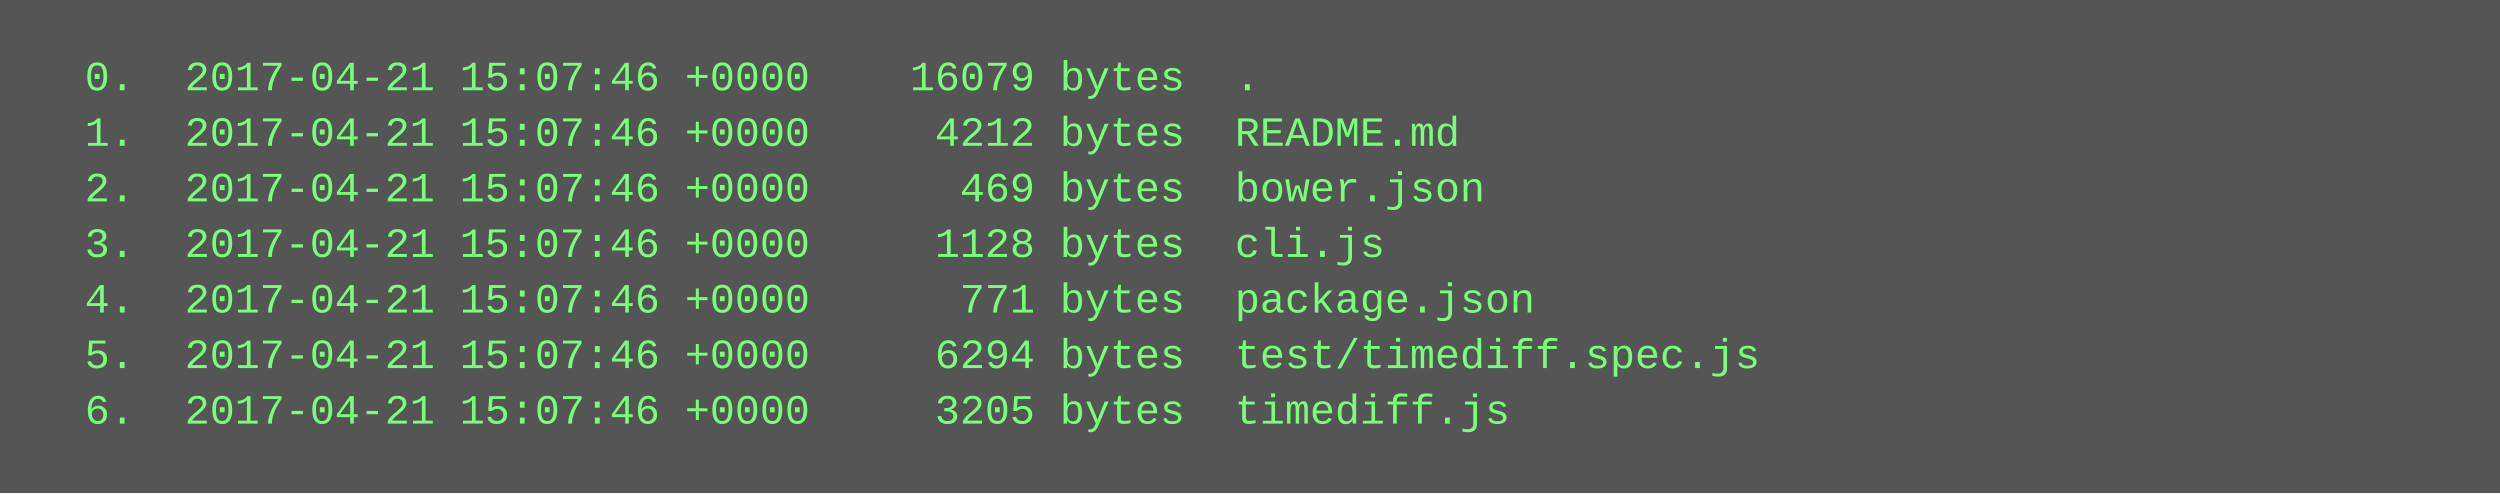
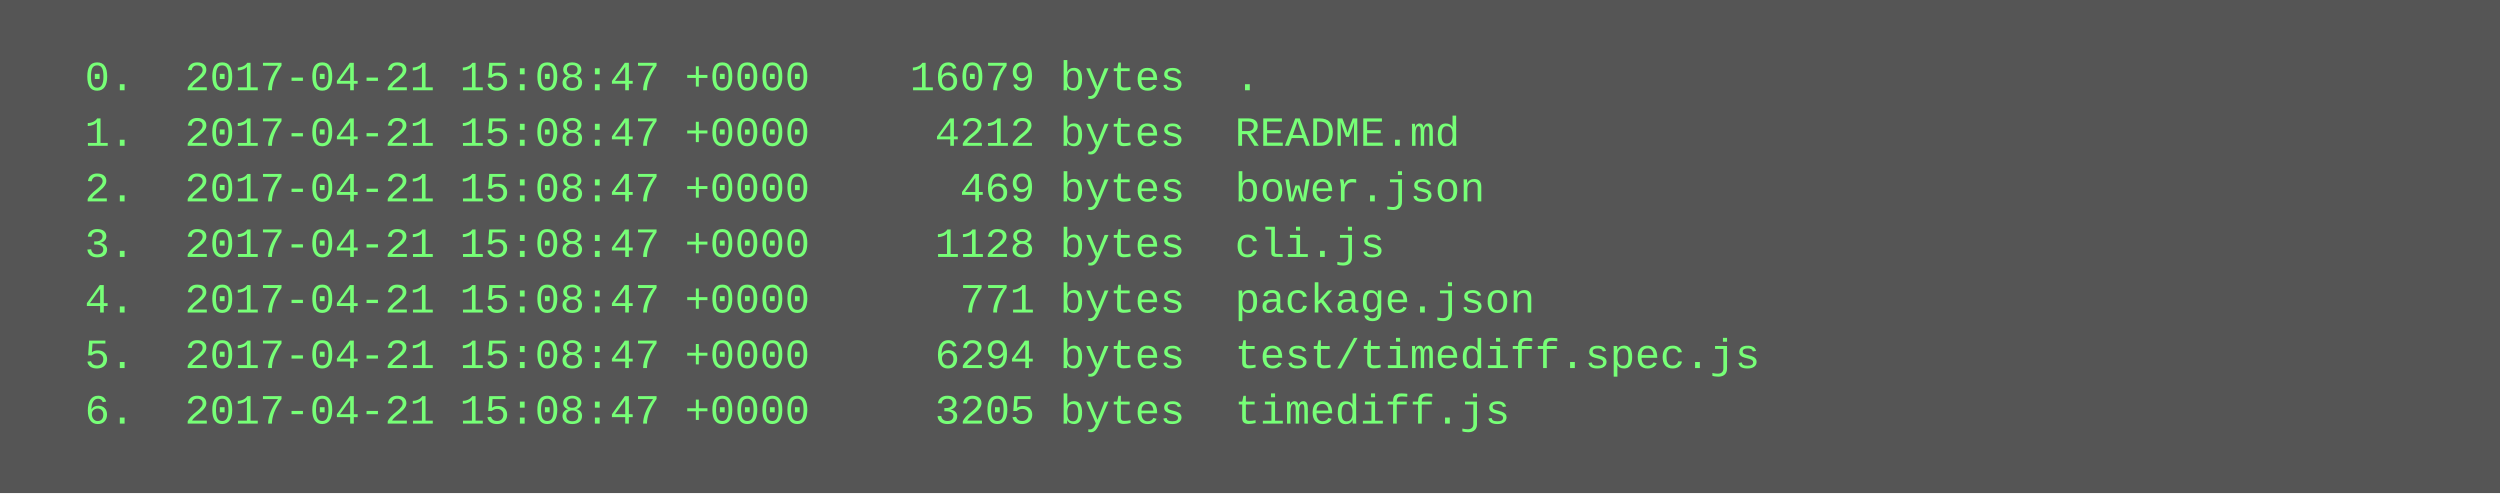
<svg xmlns="http://www.w3.org/2000/svg" height="142" width="720">
  <rect height="142" fill="#555" width="720" />
  <text fill="#7f7" font-family="Courier New" font-size="12" xml:space="preserve">
-     <tspan x="10" y="26">  0.  2017-04-21 15:07:46 +0000    16079 bytes  .</tspan>
-     <tspan x="10" y="42">  1.  2017-04-21 15:07:46 +0000     4212 bytes  README.md</tspan>
-     <tspan x="10" y="58">  2.  2017-04-21 15:07:46 +0000      469 bytes  bower.json</tspan>
-     <tspan x="10" y="74">  3.  2017-04-21 15:07:46 +0000     1128 bytes  cli.js</tspan>
-     <tspan x="10" y="90">  4.  2017-04-21 15:07:46 +0000      771 bytes  package.json</tspan>
-     <tspan x="10" y="106">  5.  2017-04-21 15:07:46 +0000     6294 bytes  test/timediff.spec.js</tspan>
-     <tspan x="10" y="122">  6.  2017-04-21 15:07:46 +0000     3205 bytes  timediff.js</tspan>
+     <tspan x="10" y="26">  0.  2017-04-21 15:08:47 +0000    16079 bytes  .</tspan>
+     <tspan x="10" y="42">  1.  2017-04-21 15:08:47 +0000     4212 bytes  README.md</tspan>
+     <tspan x="10" y="58">  2.  2017-04-21 15:08:47 +0000      469 bytes  bower.json</tspan>
+     <tspan x="10" y="74">  3.  2017-04-21 15:08:47 +0000     1128 bytes  cli.js</tspan>
+     <tspan x="10" y="90">  4.  2017-04-21 15:08:47 +0000      771 bytes  package.json</tspan>
+     <tspan x="10" y="106">  5.  2017-04-21 15:08:47 +0000     6294 bytes  test/timediff.spec.js</tspan>
+     <tspan x="10" y="122">  6.  2017-04-21 15:08:47 +0000     3205 bytes  timediff.js</tspan>
  </text>
</svg>
